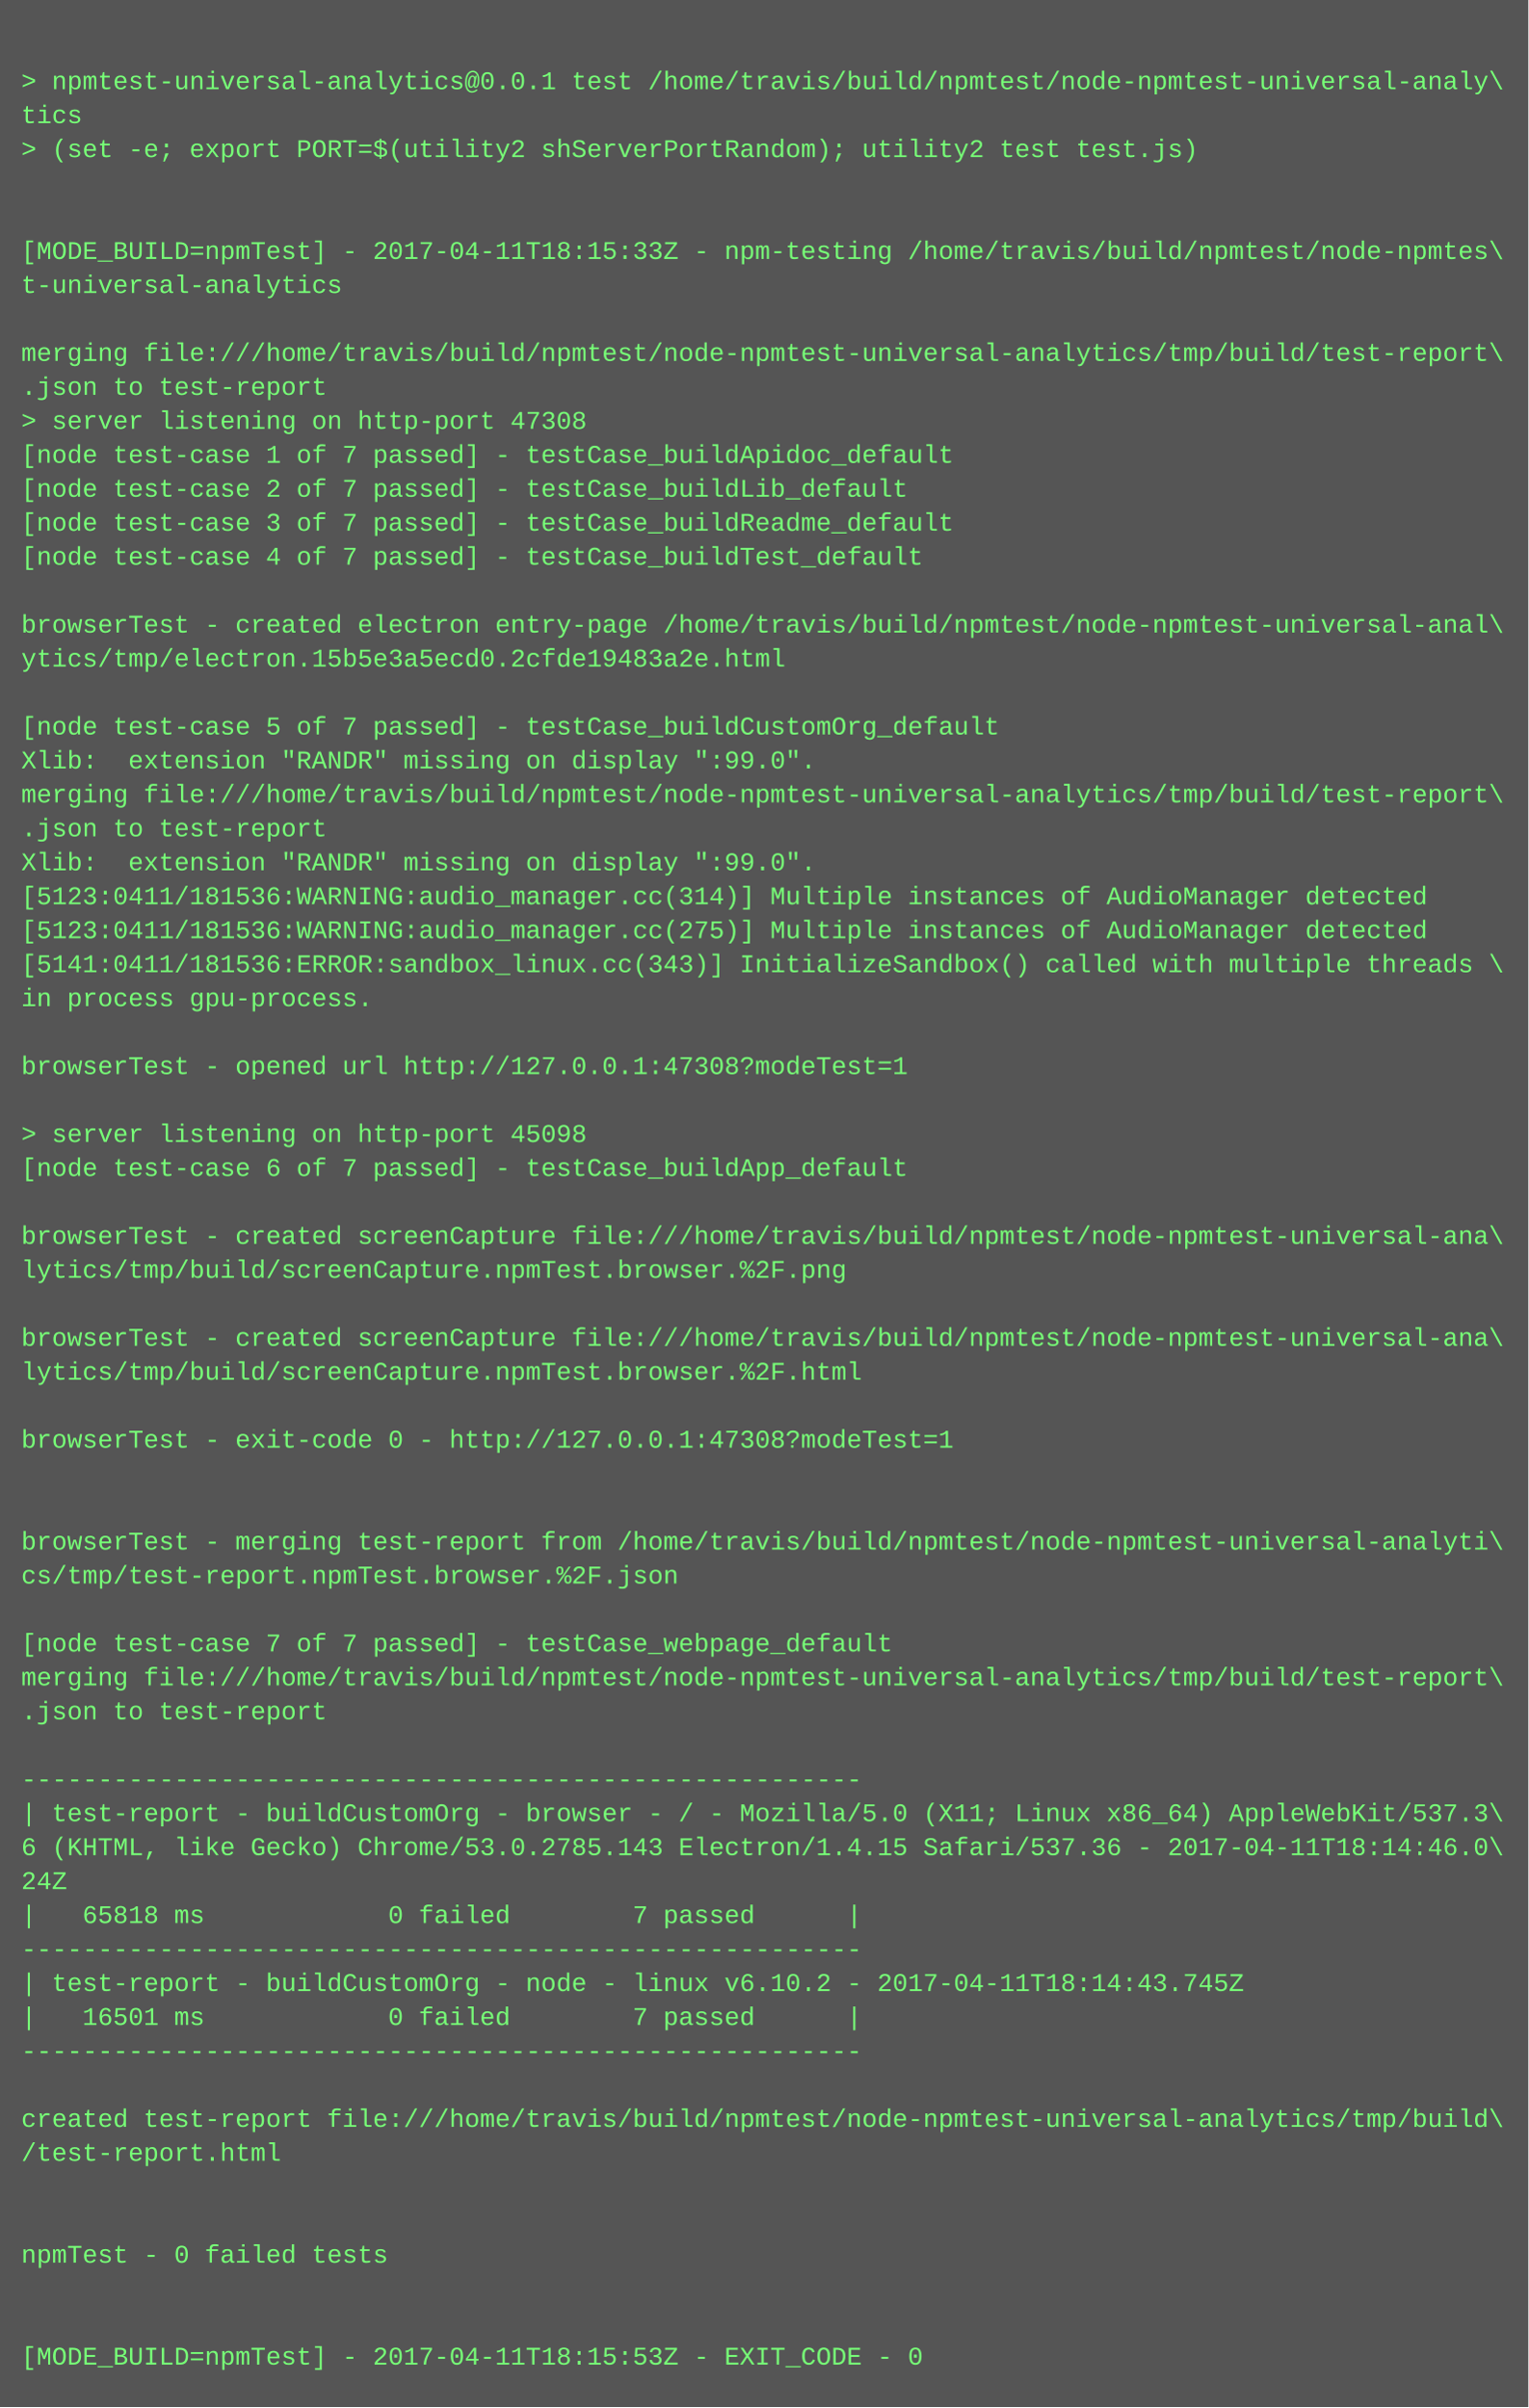
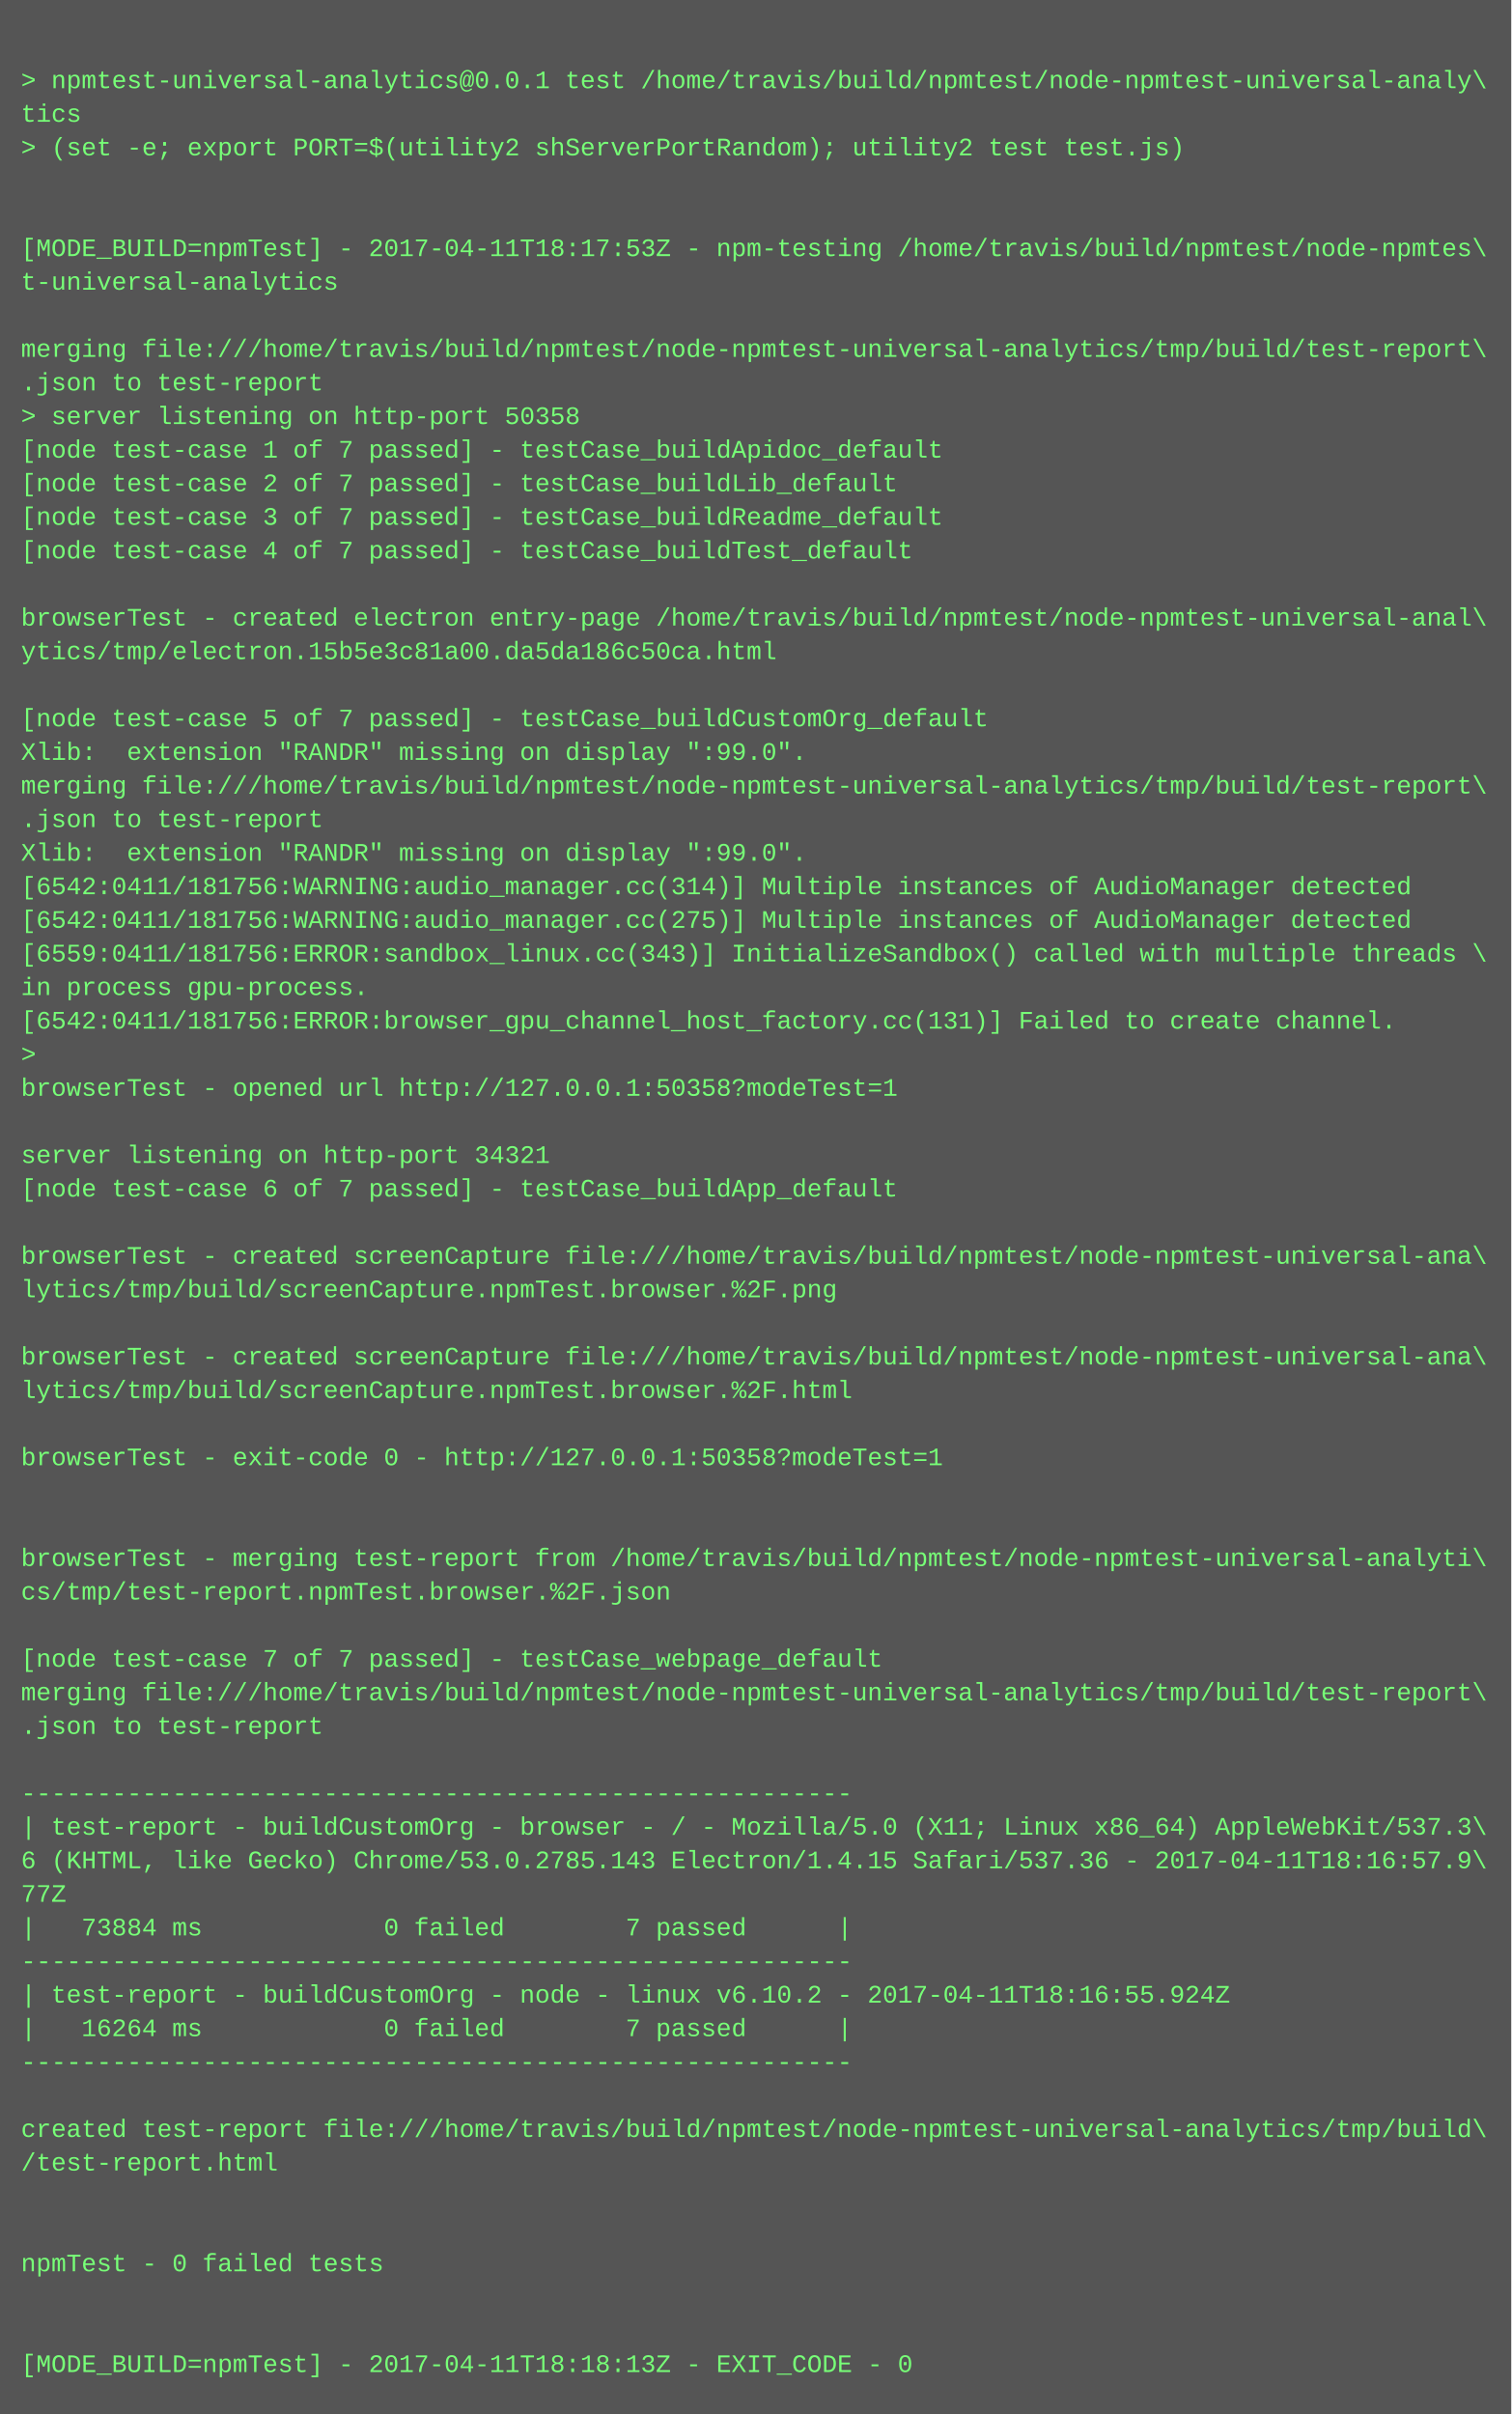
- <svg xmlns="http://www.w3.org/2000/svg" height="1134" width="720">
-   <rect height="1134" fill="#555" width="720" />
+ <svg xmlns="http://www.w3.org/2000/svg" height="1150" width="720">
+   <rect height="1150" fill="#555" width="720" />
  <text fill="#7f7" font-family="Courier New" font-size="12" xml:space="preserve">
    <tspan x="10" y="26" />
    <tspan x="10" y="42">&gt; npmtest-universal-analytics@0.0.1 test /home/travis/build/npmtest/node-npmtest-universal-analy\</tspan>
    <tspan x="10" y="58">tics</tspan>
    <tspan x="10" y="74">&gt; (set -e; export PORT=$(utility2 shServerPortRandom); utility2 test test.js)</tspan>
    <tspan x="10" y="90" />
    <tspan x="10" y="106" />
-     <tspan x="10" y="122">[MODE_BUILD=npmTest] - 2017-04-11T18:15:33Z - npm-testing /home/travis/build/npmtest/node-npmtes\</tspan>
+     <tspan x="10" y="122">[MODE_BUILD=npmTest] - 2017-04-11T18:17:53Z - npm-testing /home/travis/build/npmtest/node-npmtes\</tspan>
    <tspan x="10" y="138">t-universal-analytics</tspan>
    <tspan x="10" y="154" />
    <tspan x="10" y="170">merging file:///home/travis/build/npmtest/node-npmtest-universal-analytics/tmp/build/test-report\</tspan>
    <tspan x="10" y="186">.json to test-report</tspan>
-     <tspan x="10" y="202">&gt; server listening on http-port 47308</tspan>
+     <tspan x="10" y="202">&gt; server listening on http-port 50358</tspan>
    <tspan x="10" y="218">[node test-case 1 of 7 passed] - testCase_buildApidoc_default</tspan>
    <tspan x="10" y="234">[node test-case 2 of 7 passed] - testCase_buildLib_default</tspan>
    <tspan x="10" y="250">[node test-case 3 of 7 passed] - testCase_buildReadme_default</tspan>
    <tspan x="10" y="266">[node test-case 4 of 7 passed] - testCase_buildTest_default</tspan>
    <tspan x="10" y="282" />
    <tspan x="10" y="298">browserTest - created electron entry-page /home/travis/build/npmtest/node-npmtest-universal-anal\</tspan>
-     <tspan x="10" y="314">ytics/tmp/electron.15b5e3a5ecd0.2cfde19483a2e.html</tspan>
+     <tspan x="10" y="314">ytics/tmp/electron.15b5e3c81a00.da5da186c50ca.html</tspan>
    <tspan x="10" y="330" />
    <tspan x="10" y="346">[node test-case 5 of 7 passed] - testCase_buildCustomOrg_default</tspan>
    <tspan x="10" y="362">Xlib:  extension "RANDR" missing on display ":99.0".</tspan>
    <tspan x="10" y="378">merging file:///home/travis/build/npmtest/node-npmtest-universal-analytics/tmp/build/test-report\</tspan>
    <tspan x="10" y="394">.json to test-report</tspan>
    <tspan x="10" y="410">Xlib:  extension "RANDR" missing on display ":99.0".</tspan>
-     <tspan x="10" y="426">[5123:0411/181536:WARNING:audio_manager.cc(314)] Multiple instances of AudioManager detected</tspan>
-     <tspan x="10" y="442">[5123:0411/181536:WARNING:audio_manager.cc(275)] Multiple instances of AudioManager detected</tspan>
-     <tspan x="10" y="458">[5141:0411/181536:ERROR:sandbox_linux.cc(343)] InitializeSandbox() called with multiple threads \</tspan>
+     <tspan x="10" y="426">[6542:0411/181756:WARNING:audio_manager.cc(314)] Multiple instances of AudioManager detected</tspan>
+     <tspan x="10" y="442">[6542:0411/181756:WARNING:audio_manager.cc(275)] Multiple instances of AudioManager detected</tspan>
+     <tspan x="10" y="458">[6559:0411/181756:ERROR:sandbox_linux.cc(343)] InitializeSandbox() called with multiple threads \</tspan>
    <tspan x="10" y="474">in process gpu-process. </tspan>
-     <tspan x="10" y="490" />
-     <tspan x="10" y="506">browserTest - opened url http://127.0.0.1:47308?modeTest=1</tspan>
-     <tspan x="10" y="522" />
-     <tspan x="10" y="538">&gt; server listening on http-port 45098</tspan>
-     <tspan x="10" y="554">[node test-case 6 of 7 passed] - testCase_buildApp_default</tspan>
-     <tspan x="10" y="570" />
-     <tspan x="10" y="586">browserTest - created screenCapture file:///home/travis/build/npmtest/node-npmtest-universal-ana\</tspan>
-     <tspan x="10" y="602">lytics/tmp/build/screenCapture.npmTest.browser.%2F.png</tspan>
-     <tspan x="10" y="618" />
-     <tspan x="10" y="634">browserTest - created screenCapture file:///home/travis/build/npmtest/node-npmtest-universal-ana\</tspan>
-     <tspan x="10" y="650">lytics/tmp/build/screenCapture.npmTest.browser.%2F.html</tspan>
-     <tspan x="10" y="666" />
-     <tspan x="10" y="682">browserTest - exit-code 0 - http://127.0.0.1:47308?modeTest=1</tspan>
-     <tspan x="10" y="698" />
+     <tspan x="10" y="490">[6542:0411/181756:ERROR:browser_gpu_channel_host_factory.cc(131)] Failed to create channel.</tspan>
+     <tspan x="10" y="506">&gt; </tspan>
+     <tspan x="10" y="522">browserTest - opened url http://127.0.0.1:50358?modeTest=1</tspan>
+     <tspan x="10" y="538" />
+     <tspan x="10" y="554">server listening on http-port 34321</tspan>
+     <tspan x="10" y="570">[node test-case 6 of 7 passed] - testCase_buildApp_default</tspan>
+     <tspan x="10" y="586" />
+     <tspan x="10" y="602">browserTest - created screenCapture file:///home/travis/build/npmtest/node-npmtest-universal-ana\</tspan>
+     <tspan x="10" y="618">lytics/tmp/build/screenCapture.npmTest.browser.%2F.png</tspan>
+     <tspan x="10" y="634" />
+     <tspan x="10" y="650">browserTest - created screenCapture file:///home/travis/build/npmtest/node-npmtest-universal-ana\</tspan>
+     <tspan x="10" y="666">lytics/tmp/build/screenCapture.npmTest.browser.%2F.html</tspan>
+     <tspan x="10" y="682" />
+     <tspan x="10" y="698">browserTest - exit-code 0 - http://127.0.0.1:50358?modeTest=1</tspan>
    <tspan x="10" y="714" />
-     <tspan x="10" y="730">browserTest - merging test-report from /home/travis/build/npmtest/node-npmtest-universal-analyti\</tspan>
-     <tspan x="10" y="746">cs/tmp/test-report.npmTest.browser.%2F.json</tspan>
-     <tspan x="10" y="762" />
-     <tspan x="10" y="778">[node test-case 7 of 7 passed] - testCase_webpage_default</tspan>
-     <tspan x="10" y="794">merging file:///home/travis/build/npmtest/node-npmtest-universal-analytics/tmp/build/test-report\</tspan>
-     <tspan x="10" y="810">.json to test-report</tspan>
-     <tspan x="10" y="826" />
-     <tspan x="10" y="842">-------------------------------------------------------</tspan>
-     <tspan x="10" y="858">| test-report - buildCustomOrg - browser - / - Mozilla/5.0 (X11; Linux x86_64) AppleWebKit/537.3\</tspan>
-     <tspan x="10" y="874">6 (KHTML, like Gecko) Chrome/53.0.2785.143 Electron/1.4.15 Safari/537.36 - 2017-04-11T18:14:46.0\</tspan>
-     <tspan x="10" y="890">24Z</tspan>
-     <tspan x="10" y="906">|   65818 ms            0 failed        7 passed      |</tspan>
-     <tspan x="10" y="922">-------------------------------------------------------</tspan>
-     <tspan x="10" y="938">| test-report - buildCustomOrg - node - linux v6.10.2 - 2017-04-11T18:14:43.745Z</tspan>
-     <tspan x="10" y="954">|   16501 ms            0 failed        7 passed      |</tspan>
-     <tspan x="10" y="970">-------------------------------------------------------</tspan>
-     <tspan x="10" y="986" />
-     <tspan x="10" y="1002">created test-report file:///home/travis/build/npmtest/node-npmtest-universal-analytics/tmp/build\</tspan>
-     <tspan x="10" y="1018">/test-report.html</tspan>
-     <tspan x="10" y="1034" />
+     <tspan x="10" y="730" />
+     <tspan x="10" y="746">browserTest - merging test-report from /home/travis/build/npmtest/node-npmtest-universal-analyti\</tspan>
+     <tspan x="10" y="762">cs/tmp/test-report.npmTest.browser.%2F.json</tspan>
+     <tspan x="10" y="778" />
+     <tspan x="10" y="794">[node test-case 7 of 7 passed] - testCase_webpage_default</tspan>
+     <tspan x="10" y="810">merging file:///home/travis/build/npmtest/node-npmtest-universal-analytics/tmp/build/test-report\</tspan>
+     <tspan x="10" y="826">.json to test-report</tspan>
+     <tspan x="10" y="842" />
+     <tspan x="10" y="858">-------------------------------------------------------</tspan>
+     <tspan x="10" y="874">| test-report - buildCustomOrg - browser - / - Mozilla/5.0 (X11; Linux x86_64) AppleWebKit/537.3\</tspan>
+     <tspan x="10" y="890">6 (KHTML, like Gecko) Chrome/53.0.2785.143 Electron/1.4.15 Safari/537.36 - 2017-04-11T18:16:57.9\</tspan>
+     <tspan x="10" y="906">77Z</tspan>
+     <tspan x="10" y="922">|   73884 ms            0 failed        7 passed      |</tspan>
+     <tspan x="10" y="938">-------------------------------------------------------</tspan>
+     <tspan x="10" y="954">| test-report - buildCustomOrg - node - linux v6.10.2 - 2017-04-11T18:16:55.924Z</tspan>
+     <tspan x="10" y="970">|   16264 ms            0 failed        7 passed      |</tspan>
+     <tspan x="10" y="986">-------------------------------------------------------</tspan>
+     <tspan x="10" y="1002" />
+     <tspan x="10" y="1018">created test-report file:///home/travis/build/npmtest/node-npmtest-universal-analytics/tmp/build\</tspan>
+     <tspan x="10" y="1034">/test-report.html</tspan>
    <tspan x="10" y="1050" />
-     <tspan x="10" y="1066">npmTest - 0 failed tests</tspan>
-     <tspan x="10" y="1082" />
+     <tspan x="10" y="1066" />
+     <tspan x="10" y="1082">npmTest - 0 failed tests</tspan>
    <tspan x="10" y="1098" />
-     <tspan x="10" y="1114">[MODE_BUILD=npmTest] - 2017-04-11T18:15:53Z - EXIT_CODE - 0</tspan>
+     <tspan x="10" y="1114" />
+     <tspan x="10" y="1130">[MODE_BUILD=npmTest] - 2017-04-11T18:18:13Z - EXIT_CODE - 0</tspan>
  </text>
</svg>
